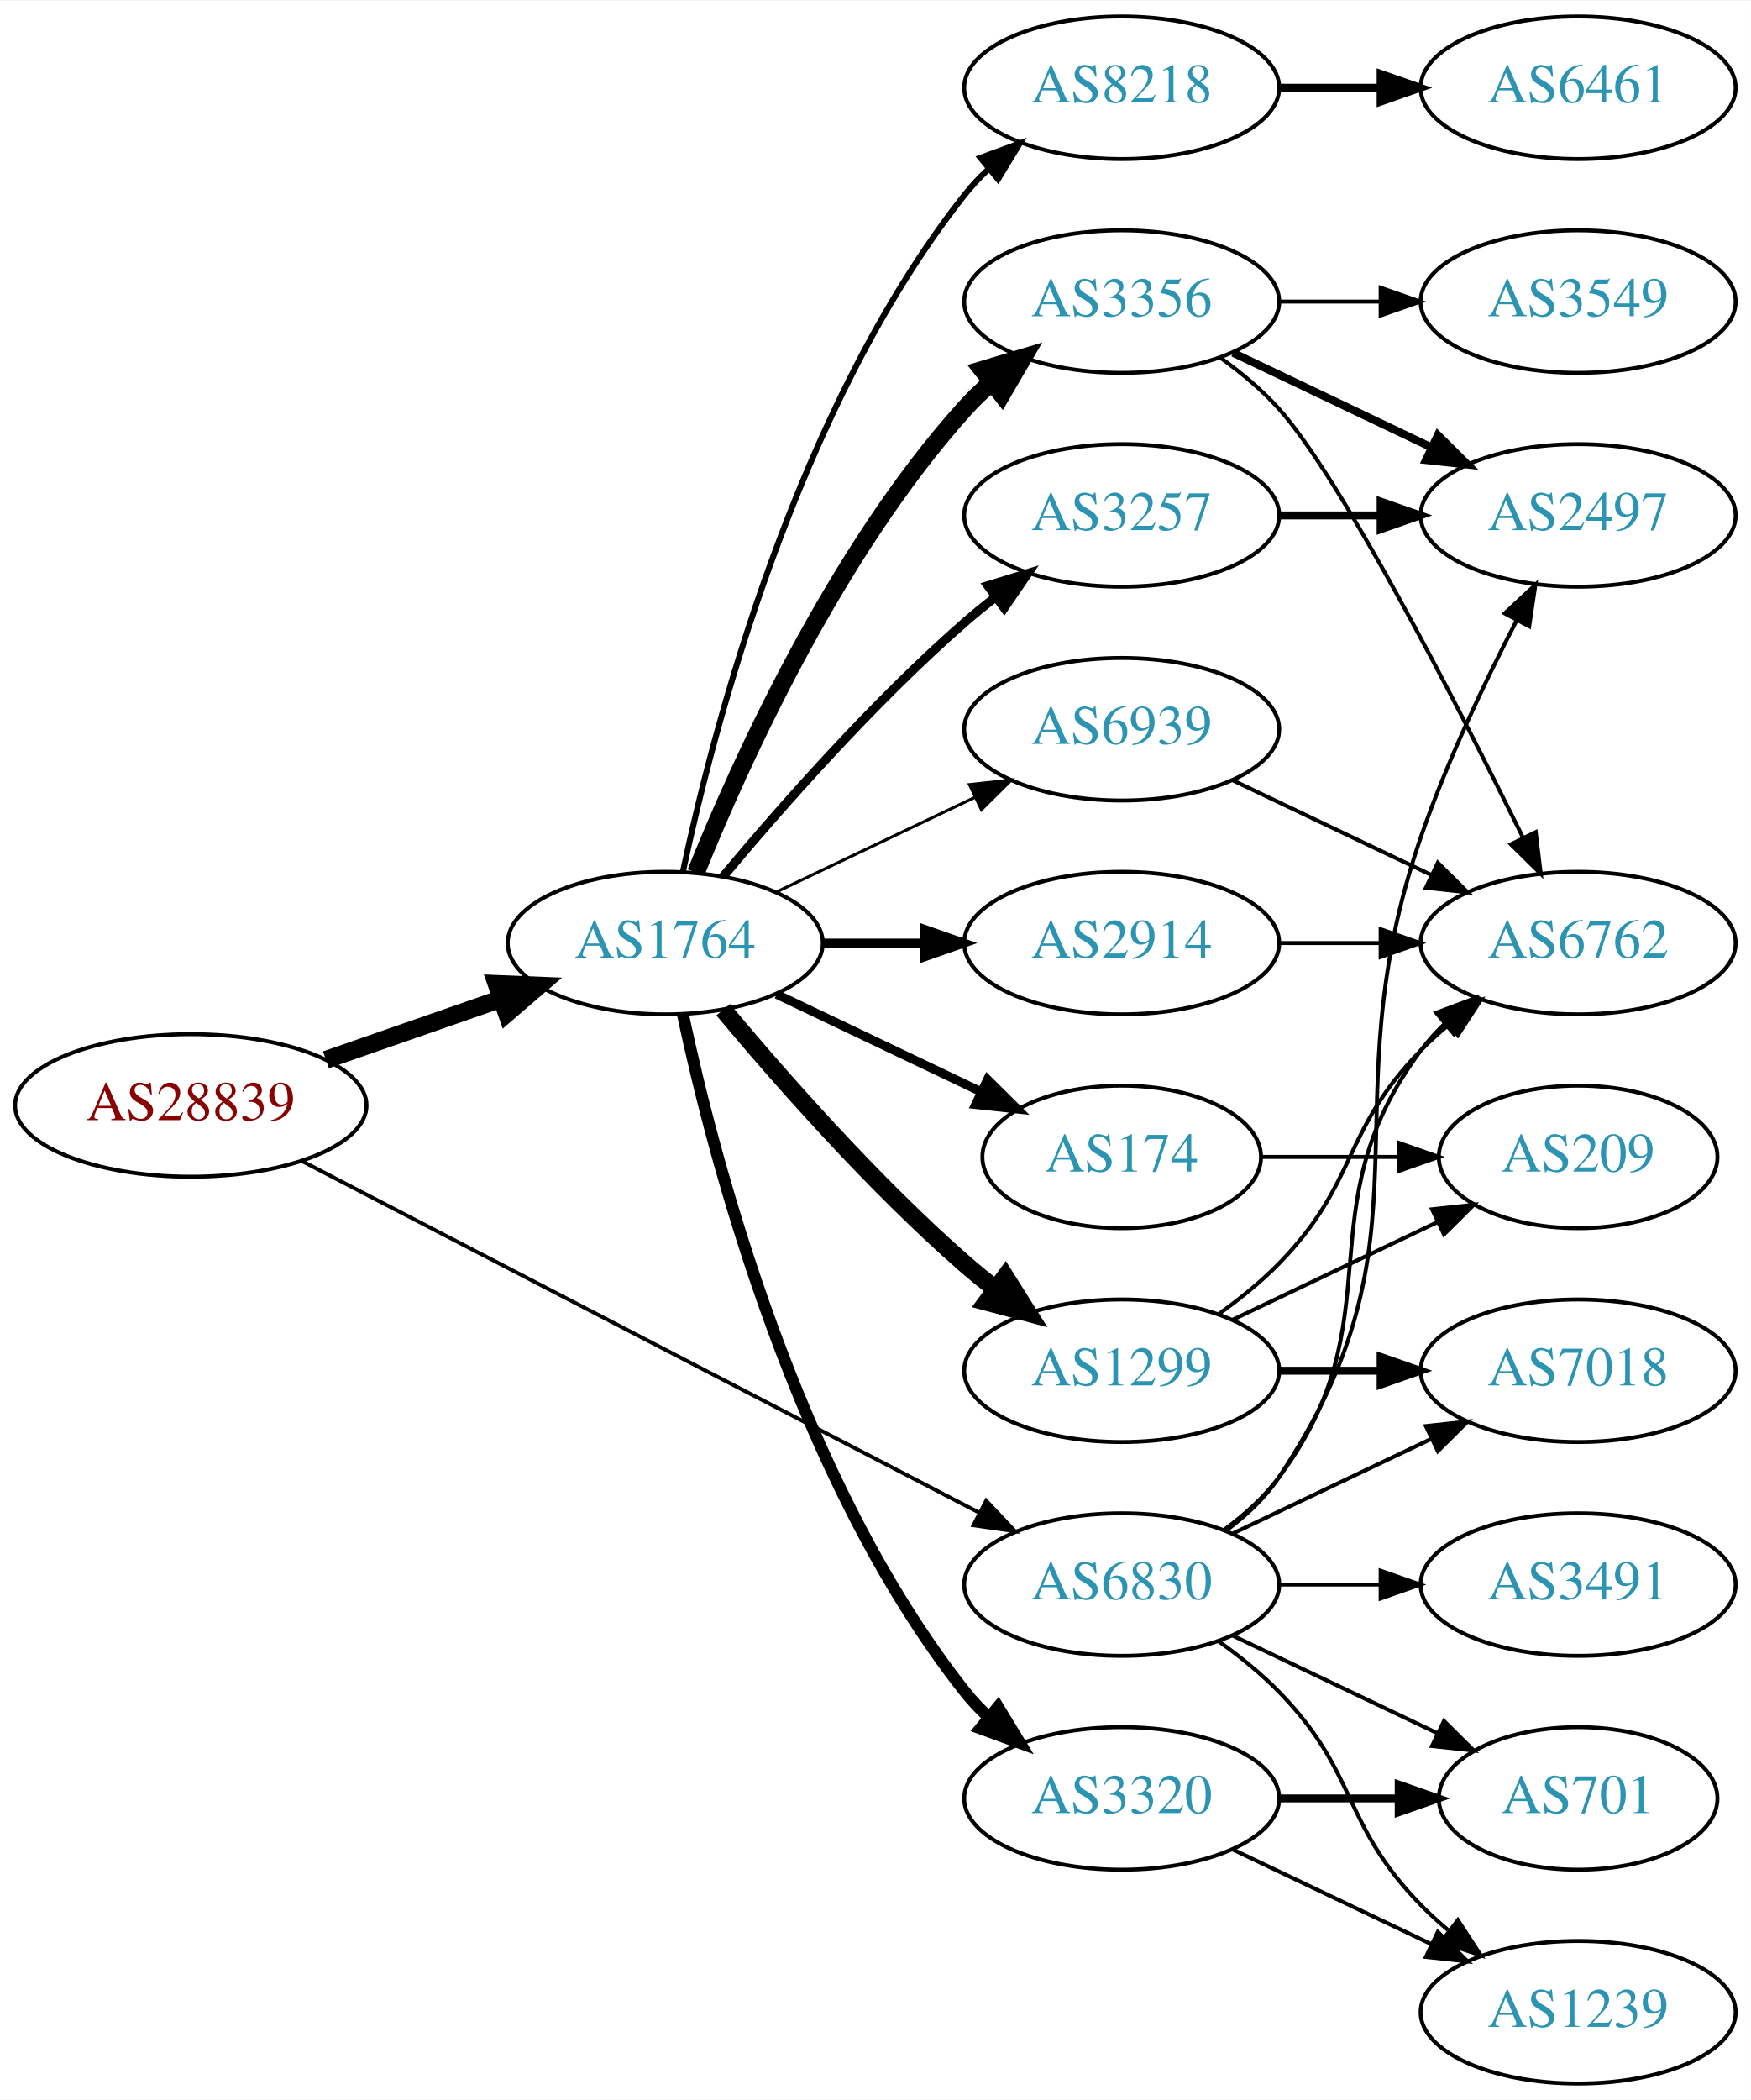
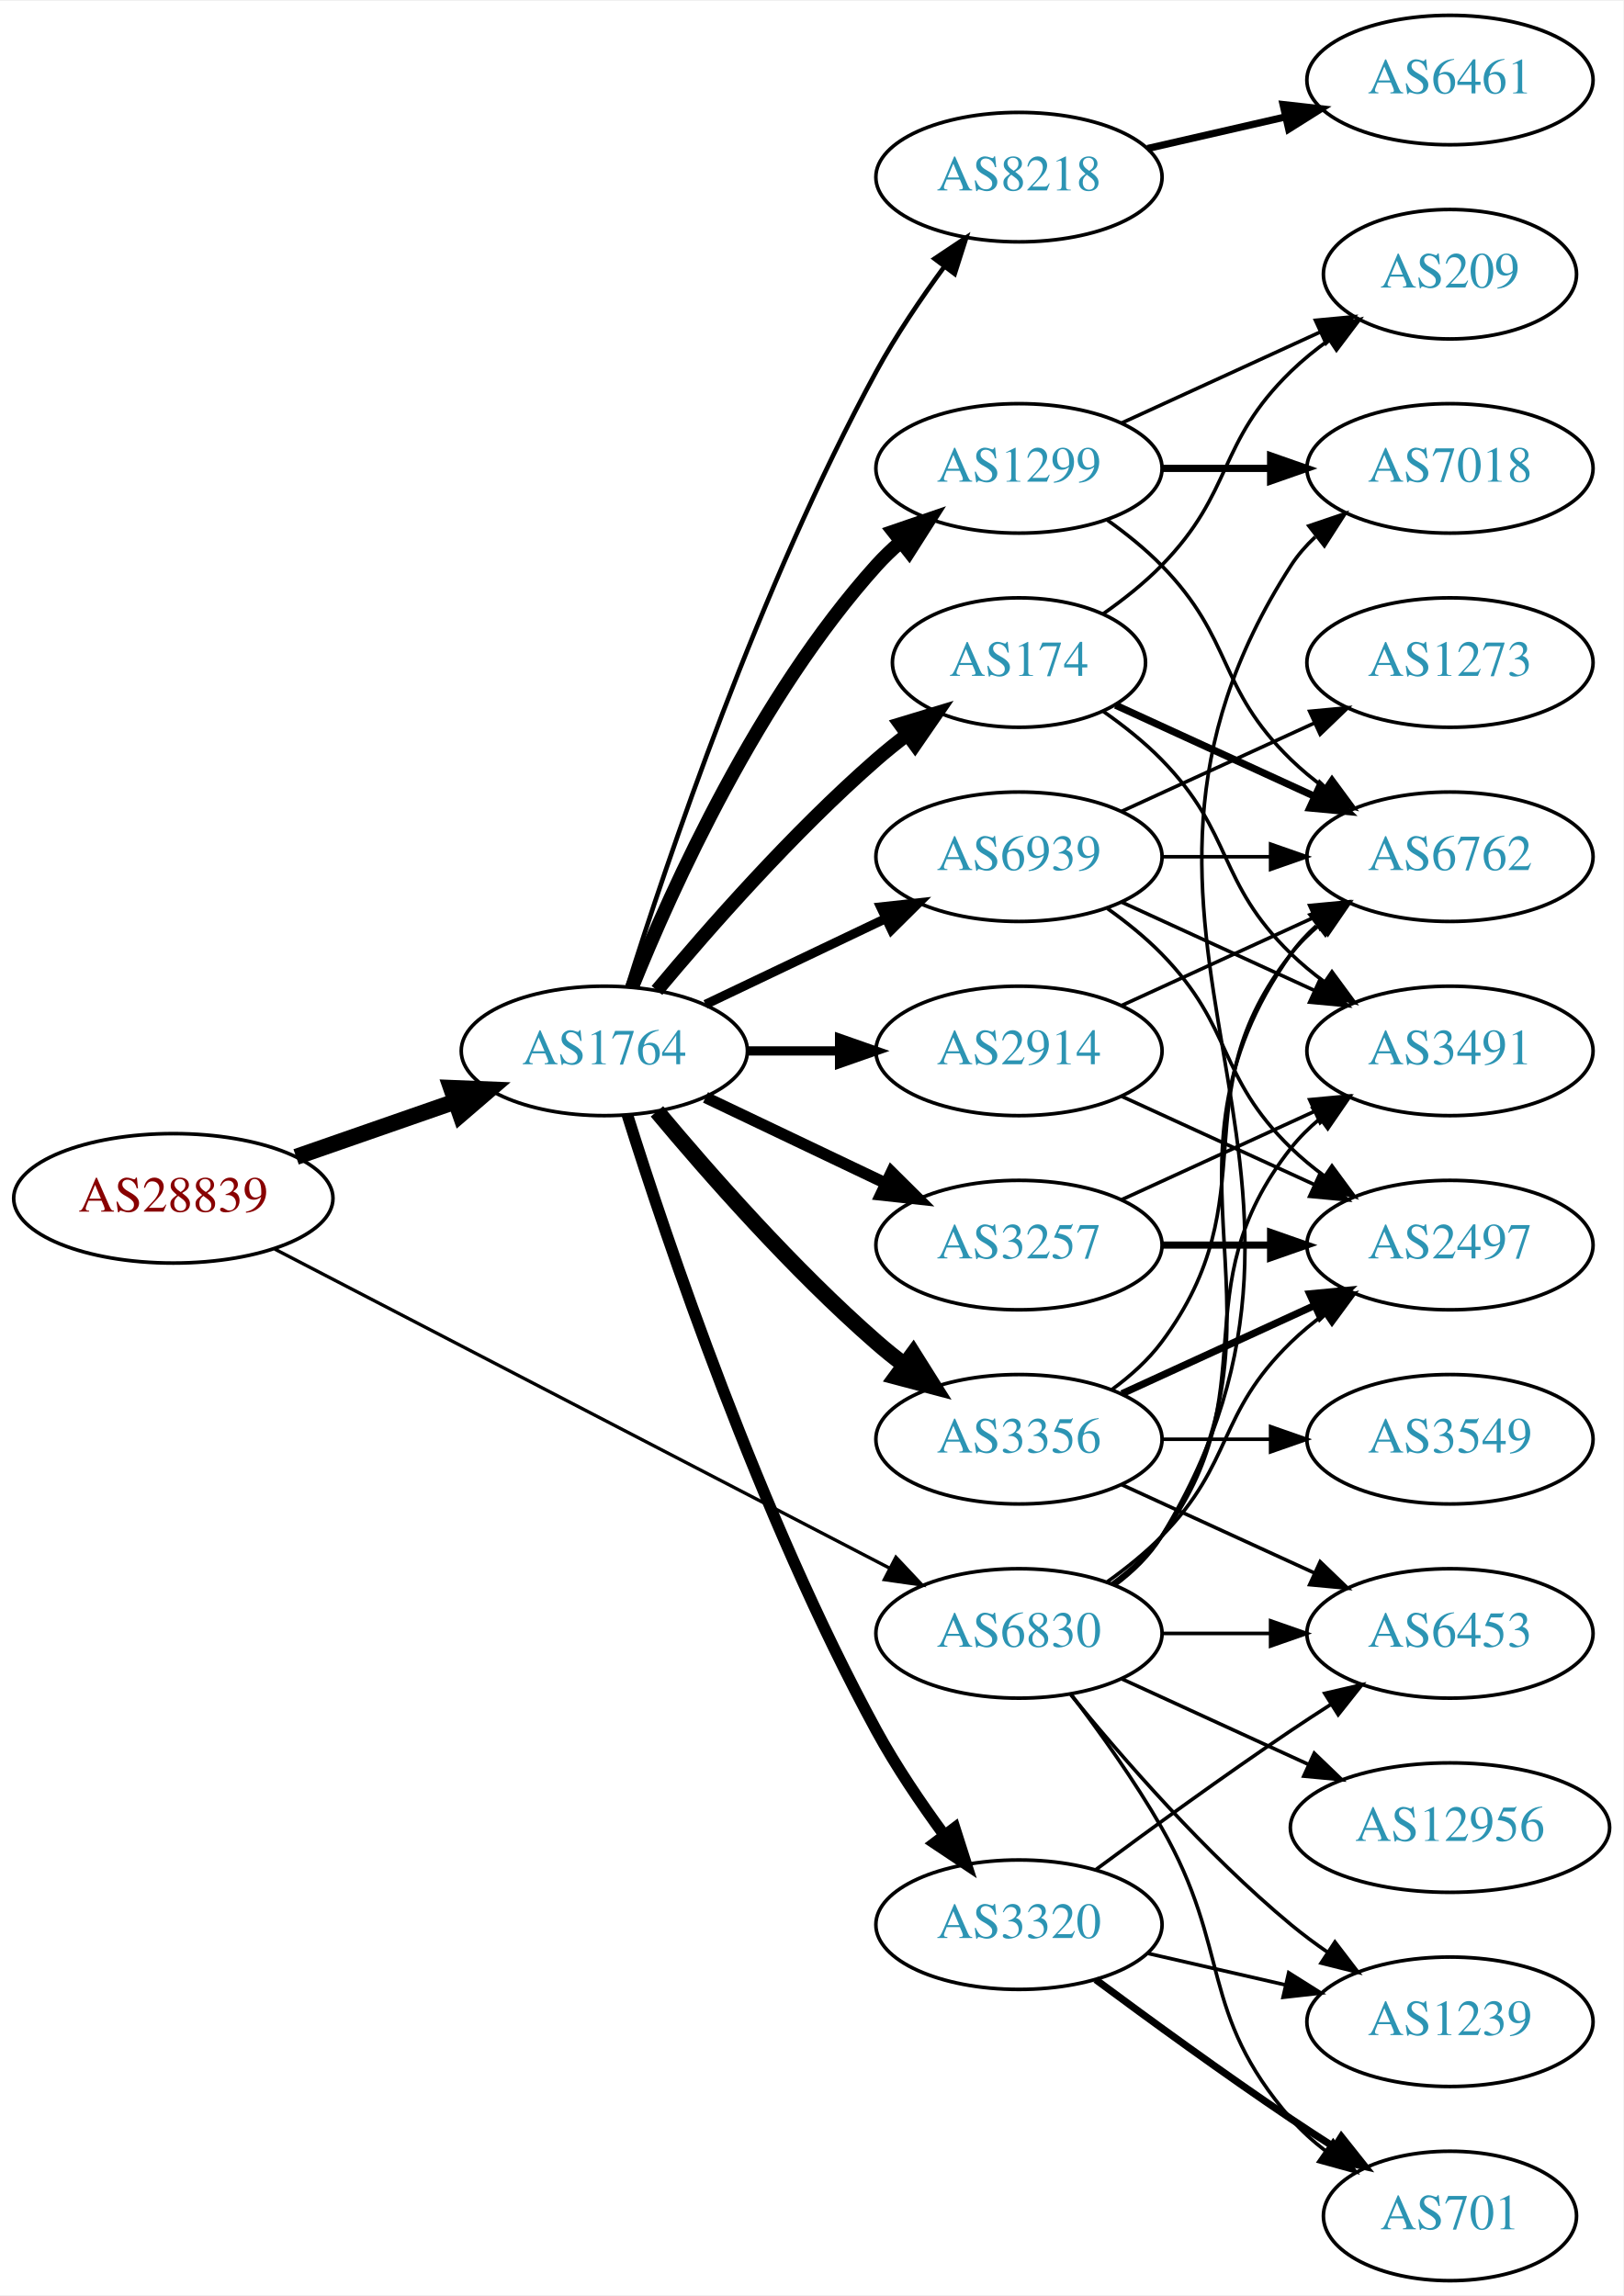
- <svg xmlns="http://www.w3.org/2000/svg" xmlns:xlink="http://www.w3.org/1999/xlink" width="442pt" height="530pt" viewBox="0.00 0.00 442.27 530.00">
-   <g id="graph0" class="graph" transform="scale(1 1) rotate(0) translate(4 526)">
-     <polygon fill="white" stroke="none" points="-4,4 -4,-526 438.271,-526 438.271,4 -4,4" />
+ <svg xmlns="http://www.w3.org/2000/svg" xmlns:xlink="http://www.w3.org/1999/xlink" width="451pt" height="638pt" viewBox="0.00 0.00 451.37 638.00">
+   <g id="graph0" class="graph" transform="scale(1 1) rotate(0) translate(4 634)">
+     <polygon fill="white" stroke="none" points="-4,4 -4,-634 447.37,-634 447.37,4 -4,4" />
    <g id="node1" class="node">
      <g id="a_node1">
        <a xlink:href="/asn/28839" xlink:title="AS28839 ~ ASN-UNOV [AT]">
-           <ellipse fill="#ffffff" stroke="black" cx="44.196" cy="-247" rx="44.393" ry="18" />
-           <text text-anchor="middle" x="44.196" y="-243.3" font-family="Times,serif" font-size="14.00" fill="#880000">AS28839</text>
+           <ellipse fill="#ffffff" stroke="black" cx="44.196" cy="-301" rx="44.393" ry="18" />
+           <text text-anchor="middle" x="44.196" y="-297.3" font-family="Times,serif" font-size="14.00" fill="#880000">AS28839</text>
        </a>
      </g>
    </g>
    <g id="node2" class="node">
      <g id="a_node2">
        <a xlink:href="/asn/1764" xlink:title="AS1764 ~ NEXTLAYER-AS [AT]">
-           <ellipse fill="#ffffff" stroke="black" cx="164.039" cy="-288" rx="39.794" ry="18" />
-           <text text-anchor="middle" x="164.039" y="-284.3" font-family="Times,serif" font-size="14.00" fill="#2c94b3">AS1764</text>
+           <ellipse fill="#ffffff" stroke="black" cx="164.039" cy="-342" rx="39.794" ry="18" />
+           <text text-anchor="middle" x="164.039" y="-338.3" font-family="Times,serif" font-size="14.00" fill="#2c94b3">AS1764</text>
        </a>
      </g>
    </g>
    <g id="edge1" class="edge">
-       <path fill="none" stroke="black" stroke-width="4.5" d="M78.335,-258.53C92.053,-263.302 108.092,-268.883 122.502,-273.896" />
-       <polygon fill="black" stroke="black" stroke-width="4.5" points="121.43,-277.692 132.168,-277.26 124.018,-270.255 121.43,-277.692" />
+       <path fill="none" stroke="black" stroke-width="4.5" d="M78.335,-312.53C92.053,-317.302 108.092,-322.883 122.502,-327.896" />
+       <polygon fill="black" stroke="black" stroke-width="4.5" points="121.43,-331.692 132.168,-331.26 124.018,-324.255 121.43,-331.692" />
    </g>
    <g id="node3" class="node">
      <g id="a_node3">
        <a xlink:href="/asn/6830" xlink:title="AS6830 ~ LGI-UPC [AT]">
-           <ellipse fill="#ffffff" stroke="black" cx="279.332" cy="-126" rx="39.794" ry="18" />
-           <text text-anchor="middle" x="279.332" y="-122.3" font-family="Times,serif" font-size="14.00" fill="#2c94b3">AS6830</text>
+           <ellipse fill="#ffffff" stroke="black" cx="279.332" cy="-180" rx="39.794" ry="18" />
+           <text text-anchor="middle" x="279.332" y="-176.3" font-family="Times,serif" font-size="14.00" fill="#2c94b3">AS6830</text>
        </a>
      </g>
    </g>
    <g id="edge2" class="edge">
-       <path fill="none" stroke="black" stroke-width="0.964" d="M72.396,-232.883C114.76,-210.895 196.483,-168.481 243.234,-144.216" />
-       <polygon fill="black" stroke="black" stroke-width="0.964" points="245.111,-147.185 252.375,-139.472 241.887,-140.972 245.111,-147.185" />
+       <path fill="none" stroke="black" stroke-width="0.923" d="M72.396,-286.883C114.76,-264.895 196.483,-222.481 243.234,-198.216" />
+       <polygon fill="black" stroke="black" stroke-width="0.923" points="245.111,-201.185 252.375,-193.472 241.887,-194.972 245.111,-201.185" />
    </g>
    <g id="node4" class="node">
      <g id="a_node4">
        <a xlink:href="/asn/3356" xlink:title="AS3356 ~ Level 3 Parent, LLC [US]">
-           <ellipse fill="#ffffff" stroke="black" cx="279.332" cy="-450" rx="39.794" ry="18" />
-           <text text-anchor="middle" x="279.332" y="-446.3" font-family="Times,serif" font-size="14.00" fill="#2c94b3">AS3356</text>
+           <ellipse fill="#ffffff" stroke="black" cx="279.332" cy="-234" rx="39.794" ry="18" />
+           <text text-anchor="middle" x="279.332" y="-230.3" font-family="Times,serif" font-size="14.00" fill="#2c94b3">AS3356</text>
        </a>
      </g>
    </g>
    <g id="edge3" class="edge">
-       <path fill="none" stroke="black" stroke-width="4.5" d="M171.786,-305.787C182.837,-333.243 206.891,-386.578 239.685,-423 241.688,-425.224 243.906,-427.363 246.239,-429.397" />
-       <polygon fill="black" stroke="black" stroke-width="4.5" points="244.166,-432.777 254.458,-435.873 249.04,-426.591 244.166,-432.777" />
+       <path fill="none" stroke="black" stroke-width="4.5" d="M178.669,-325.183C192.951,-308.071 216.498,-281.255 239.685,-261 242.151,-258.846 244.789,-256.706 247.487,-254.628" />
+       <polygon fill="black" stroke="black" stroke-width="4.5" points="249.919,-257.727 255.641,-248.63 245.252,-251.384 249.919,-257.727" />
    </g>
    <g id="node5" class="node">
      <g id="a_node5">
-         <a xlink:href="/asn/3320" xlink:title="AS3320 ~ DTAG [DE]">
-           <ellipse fill="#ffffff" stroke="black" cx="279.332" cy="-72" rx="39.794" ry="18" />
-           <text text-anchor="middle" x="279.332" y="-68.3" font-family="Times,serif" font-size="14.00" fill="#2c94b3">AS3320</text>
+         <a xlink:href="/asn/1299" xlink:title="AS1299 ~ Telia Carrier [EU]">
+           <ellipse fill="#ffffff" stroke="black" cx="279.332" cy="-504" rx="39.794" ry="18" />
+           <text text-anchor="middle" x="279.332" y="-500.3" font-family="Times,serif" font-size="14.00" fill="#2c94b3">AS1299</text>
        </a>
      </g>
    </g>
    <g id="edge4" class="edge">
-       <path fill="none" stroke="black" stroke-width="3" d="M168.529,-269.84C176.16,-233.97 197.152,-152.845 239.685,-99 241.493,-96.712 243.545,-94.538 245.74,-92.49" />
-       <polygon fill="black" stroke="black" stroke-width="3" points="248.094,-95.086 253.6,-86.034 243.651,-89.677 248.094,-95.086" />
+       <path fill="none" stroke="black" stroke-width="3.857" d="M171.786,-359.787C182.837,-387.243 206.891,-440.578 239.685,-477 241.688,-479.224 243.906,-481.363 246.239,-483.397" />
+       <polygon fill="black" stroke="black" stroke-width="3.857" points="244.437,-486.433 254.458,-489.873 248.769,-480.935 244.437,-486.433" />
    </g>
    <g id="node6" class="node">
      <g id="a_node6">
        <a xlink:href="/asn/3257" xlink:title="AS3257 ~ GTT [DE]">
-           <ellipse fill="#ffffff" stroke="black" cx="279.332" cy="-396" rx="39.794" ry="18" />
-           <text text-anchor="middle" x="279.332" y="-392.3" font-family="Times,serif" font-size="14.00" fill="#2c94b3">AS3257</text>
+           <ellipse fill="#ffffff" stroke="black" cx="279.332" cy="-288" rx="39.794" ry="18" />
+           <text text-anchor="middle" x="279.332" y="-284.3" font-family="Times,serif" font-size="14.00" fill="#2c94b3">AS3257</text>
        </a>
      </g>
    </g>
    <g id="edge5" class="edge">
-       <path fill="none" stroke="black" stroke-width="2.25" d="M178.669,-304.817C192.951,-321.929 216.498,-348.745 239.685,-369 242.151,-371.154 244.789,-373.294 247.487,-375.372" />
-       <polygon fill="black" stroke="black" stroke-width="2.25" points="245.512,-378.264 255.641,-381.37 249.66,-372.625 245.512,-378.264" />
+       <path fill="none" stroke="black" stroke-width="3.214" d="M192.175,-329.066C207.169,-321.919 225.99,-312.948 242.213,-305.215" />
+       <polygon fill="black" stroke="black" stroke-width="3.214" points="243.895,-308.291 251.417,-300.829 240.884,-301.972 243.895,-308.291" />
    </g>
    <g id="node7" class="node">
      <g id="a_node7">
-         <a xlink:href="/asn/174" xlink:title="AS174 ~ Cogent Communications [US]">
-           <ellipse fill="#ffffff" stroke="black" cx="279.332" cy="-234" rx="35.194" ry="18" />
-           <text text-anchor="middle" x="279.332" y="-230.3" font-family="Times,serif" font-size="14.00" fill="#2c94b3">AS174</text>
+         <a xlink:href="/asn/8218" xlink:title="AS8218 ~ legacy Neotelecoms [FR]">
+           <ellipse fill="#ffffff" stroke="black" cx="279.332" cy="-585" rx="39.794" ry="18" />
+           <text text-anchor="middle" x="279.332" y="-581.3" font-family="Times,serif" font-size="14.00" fill="#2c94b3">AS8218</text>
        </a>
      </g>
    </g>
    <g id="edge6" class="edge">
-       <path fill="none" stroke="black" stroke-width="2.25" d="M192.175,-275.066C207.607,-267.71 227.092,-258.423 243.628,-250.541" />
-       <polygon fill="black" stroke="black" stroke-width="2.25" points="245.448,-253.551 252.969,-246.089 242.436,-247.232 245.448,-253.551" />
+       <path fill="none" stroke="black" stroke-width="1.286" d="M170.46,-359.841C181.231,-394.146 207.122,-471.203 239.685,-531 245.117,-540.974 252.091,-551.269 258.617,-560.16" />
+       <polygon fill="black" stroke="black" stroke-width="1.286" points="255.858,-562.316 264.67,-568.198 261.45,-558.105 255.858,-562.316" />
    </g>
    <g id="node8" class="node">
      <g id="a_node8">
-         <a xlink:href="/asn/2914" xlink:title="AS2914 ~ NTT America, Inc. [US]">
-           <ellipse fill="#ffffff" stroke="black" cx="279.332" cy="-288" rx="39.794" ry="18" />
-           <text text-anchor="middle" x="279.332" y="-284.3" font-family="Times,serif" font-size="14.00" fill="#2c94b3">AS2914</text>
+         <a xlink:href="/asn/174" xlink:title="AS174 ~ Cogent Communications [US]">
+           <ellipse fill="#ffffff" stroke="black" cx="279.332" cy="-450" rx="35.194" ry="18" />
+           <text text-anchor="middle" x="279.332" y="-446.3" font-family="Times,serif" font-size="14.00" fill="#2c94b3">AS174</text>
        </a>
      </g>
    </g>
    <g id="edge7" class="edge">
-       <path fill="none" stroke="black" stroke-width="2.25" d="M203.711,-288C211.914,-288 220.678,-288 229.21,-288" />
-       <polygon fill="black" stroke="black" stroke-width="2.25" points="229.449,-291.5 239.449,-288 229.449,-284.5 229.449,-291.5" />
+       <path fill="none" stroke="black" stroke-width="3.857" d="M178.669,-358.817C192.951,-375.929 216.498,-402.745 239.685,-423 242.355,-425.332 245.228,-427.648 248.158,-429.886" />
+       <polygon fill="black" stroke="black" stroke-width="3.857" points="246.309,-432.87 256.449,-435.939 250.436,-427.216 246.309,-432.87" />
    </g>
    <g id="node9" class="node">
      <g id="a_node9">
-         <a xlink:href="/asn/8218" xlink:title="AS8218 ~ legacy Neotelecoms [FR]">
-           <ellipse fill="#ffffff" stroke="black" cx="279.332" cy="-504" rx="39.794" ry="18" />
-           <text text-anchor="middle" x="279.332" y="-500.3" font-family="Times,serif" font-size="14.00" fill="#2c94b3">AS8218</text>
+         <a xlink:href="/asn/3320" xlink:title="AS3320 ~ DTAG [DE]">
+           <ellipse fill="#ffffff" stroke="black" cx="279.332" cy="-99" rx="39.794" ry="18" />
+           <text text-anchor="middle" x="279.332" y="-95.3" font-family="Times,serif" font-size="14.00" fill="#2c94b3">AS3320</text>
        </a>
      </g>
    </g>
    <g id="edge8" class="edge">
-       <path fill="none" stroke="black" stroke-width="1.5" d="M168.529,-306.16C176.16,-342.03 197.152,-423.155 239.685,-477 241.493,-479.288 243.545,-481.462 245.74,-483.51" />
-       <polygon fill="black" stroke="black" stroke-width="1.5" points="243.651,-486.323 253.6,-489.966 248.094,-480.914 243.651,-486.323" />
+       <path fill="none" stroke="black" stroke-width="3.214" d="M170.46,-324.159C181.231,-289.854 207.122,-212.797 239.685,-153 245.117,-143.026 252.091,-132.731 258.617,-123.84" />
+       <polygon fill="black" stroke="black" stroke-width="3.214" points="261.45,-125.895 264.67,-115.802 255.858,-121.684 261.45,-125.895" />
    </g>
    <g id="node10" class="node">
      <g id="a_node10">
-         <a xlink:href="/asn/1299" xlink:title="AS1299 ~ Telia Carrier [EU]">
-           <ellipse fill="#ffffff" stroke="black" cx="279.332" cy="-180" rx="39.794" ry="18" />
-           <text text-anchor="middle" x="279.332" y="-176.3" font-family="Times,serif" font-size="14.00" fill="#2c94b3">AS1299</text>
+         <a xlink:href="/asn/2914" xlink:title="AS2914 ~ NTT America, Inc. [US]">
+           <ellipse fill="#ffffff" stroke="black" cx="279.332" cy="-342" rx="39.794" ry="18" />
+           <text text-anchor="middle" x="279.332" y="-338.3" font-family="Times,serif" font-size="14.00" fill="#2c94b3">AS2914</text>
        </a>
      </g>
    </g>
    <g id="edge9" class="edge">
-       <path fill="none" stroke="black" stroke-width="4.5" d="M178.669,-271.183C192.951,-254.071 216.498,-227.255 239.685,-207 242.151,-204.846 244.789,-202.706 247.487,-200.628" />
-       <polygon fill="black" stroke="black" stroke-width="4.5" points="249.919,-203.727 255.641,-194.63 245.252,-197.384 249.919,-203.727" />
+       <path fill="none" stroke="black" stroke-width="2.571" d="M203.711,-342C211.914,-342 220.678,-342 229.21,-342" />
+       <polygon fill="black" stroke="black" stroke-width="2.571" points="229.449,-345.5 239.449,-342 229.449,-338.5 229.449,-345.5" />
    </g>
    <g id="node11" class="node">
      <g id="a_node11">
        <a xlink:href="/asn/6939" xlink:title="AS6939 ~ Hurricane Electric LLC [US]">
-           <ellipse fill="#ffffff" stroke="black" cx="279.332" cy="-342" rx="39.794" ry="18" />
-           <text text-anchor="middle" x="279.332" y="-338.3" font-family="Times,serif" font-size="14.00" fill="#2c94b3">AS6939</text>
+           <ellipse fill="#ffffff" stroke="black" cx="279.332" cy="-396" rx="39.794" ry="18" />
+           <text text-anchor="middle" x="279.332" y="-392.3" font-family="Times,serif" font-size="14.00" fill="#2c94b3">AS6939</text>
        </a>
      </g>
    </g>
    <g id="edge10" class="edge">
-       <path fill="none" stroke="black" stroke-width="0.75" d="M192.175,-300.934C207.169,-308.081 225.99,-317.052 242.213,-324.785" />
-       <polygon fill="black" stroke="black" stroke-width="0.75" points="240.884,-328.028 251.417,-329.171 243.895,-321.709 240.884,-328.028" />
-     </g>
-     <g id="node12" class="node">
-       <g id="a_node12">
-         <a xlink:href="/asn/1239" xlink:title="AS1239 ~ Sprint [US]">
-           <ellipse fill="#ffffff" stroke="black" cx="394.625" cy="-18" rx="39.794" ry="18" />
-           <text text-anchor="middle" x="394.625" y="-14.3" font-family="Times,serif" font-size="14.00" fill="#2c94b3">AS1239</text>
-         </a>
-       </g>
-     </g>
-     <g id="edge26" class="edge">
-       <path fill="none" stroke="black" d="M303.926,-111.611C309.182,-107.852 314.513,-103.563 318.978,-99 339.151,-78.383 334.806,-65.617 354.978,-45 357.071,-42.861 359.354,-40.782 361.731,-38.79" />
-       <polygon fill="black" stroke="black" points="364.249,-41.268 370.031,-32.389 359.974,-35.725 364.249,-41.268" />
+       <path fill="none" stroke="black" stroke-width="2.571" d="M192.175,-354.934C207.169,-362.081 225.99,-371.052 242.213,-378.785" />
+       <polygon fill="black" stroke="black" stroke-width="2.571" points="240.884,-382.028 251.417,-383.171 243.895,-375.709 240.884,-382.028" />
    </g>
    <g id="node13" class="node">
      <g id="a_node13">
-         <a xlink:href="/asn/701" xlink:title="AS701 ~ UUNET [US]">
-           <ellipse fill="#ffffff" stroke="black" cx="394.625" cy="-72" rx="35.194" ry="18" />
-           <text text-anchor="middle" x="394.625" y="-68.3" font-family="Times,serif" font-size="14.00" fill="#2c94b3">AS701</text>
-         </a>
-       </g>
-     </g>
-     <g id="edge27" class="edge">
-       <path fill="none" stroke="black" d="M307.468,-113.066C322.9,-105.71 342.385,-96.423 358.92,-88.541" />
-       <polygon fill="black" stroke="black" points="360.741,-91.551 368.262,-84.089 357.729,-85.232 360.741,-91.551" />
+         <a xlink:href="/asn/6762" xlink:title="AS6762 ~ TELECOM ITALIA SPARKLE S.p.A. [IT]">
+           <ellipse fill="#ffffff" stroke="black" cx="399.174" cy="-396" rx="39.794" ry="18" />
+           <text text-anchor="middle" x="399.174" y="-392.3" font-family="Times,serif" font-size="14.00" fill="#2c94b3">AS6762</text>
+         </a>
+       </g>
+     </g>
+     <g id="edge34" class="edge">
+       <path fill="none" stroke="black" d="M305.651,-193.607C310.707,-197.351 315.518,-201.831 318.978,-207 360.003,-268.294 312.399,-308.775 354.978,-369 356.969,-371.816 359.356,-374.401 361.972,-376.76" />
+       <polygon fill="black" stroke="black" points="360.271,-379.865 370.34,-383.162 364.525,-374.306 360.271,-379.865" />
    </g>
    <g id="node14" class="node">
      <g id="a_node14">
        <a xlink:href="/asn/2497" xlink:title="AS2497 ~ Internet Initiative Japan Inc. [JP]">
-           <ellipse fill="#ffffff" stroke="black" cx="394.625" cy="-396" rx="39.794" ry="18" />
-           <text text-anchor="middle" x="394.625" y="-392.3" font-family="Times,serif" font-size="14.00" fill="#2c94b3">AS2497</text>
-         </a>
-       </g>
-     </g>
-     <g id="edge24" class="edge">
-       <path fill="none" stroke="black" d="M305.651,-139.607C310.707,-143.351 315.518,-147.831 318.978,-153 360.003,-214.294 330.944,-245.269 354.978,-315 361.453,-333.786 371.068,-353.957 379.087,-369.471" />
-       <polygon fill="black" stroke="black" points="376.073,-371.259 383.832,-378.474 382.266,-367.996 376.073,-371.259" />
+           <ellipse fill="#ffffff" stroke="black" cx="399.174" cy="-288" rx="39.794" ry="18" />
+           <text text-anchor="middle" x="399.174" y="-284.3" font-family="Times,serif" font-size="14.00" fill="#2c94b3">AS2497</text>
+         </a>
+       </g>
+     </g>
+     <g id="edge33" class="edge">
+       <path fill="none" stroke="black" d="M303.926,-194.389C309.182,-198.148 314.513,-202.437 318.978,-207 339.151,-227.617 334.285,-240.906 354.978,-261 357.823,-263.763 360.997,-266.386 364.297,-268.834" />
+       <polygon fill="black" stroke="black" points="362.414,-271.786 372.645,-274.538 366.363,-266.006 362.414,-271.786" />
+     </g>
+     <g id="node15" class="node">
+       <g id="a_node15">
+         <a xlink:href="/asn/6453" xlink:title="AS6453 ~ TATA COMMUNICATIONS (AMERICA) INC [US]">
+           <ellipse fill="#ffffff" stroke="black" cx="399.174" cy="-180" rx="39.794" ry="18" />
+           <text text-anchor="middle" x="399.174" y="-176.3" font-family="Times,serif" font-size="14.00" fill="#2c94b3">AS6453</text>
+         </a>
+       </g>
+     </g>
+     <g id="edge31" class="edge">
+       <path fill="none" stroke="black" d="M319.244,-180C328.798,-180 339.147,-180 349.11,-180" />
+       <polygon fill="black" stroke="black" points="349.302,-183.5 359.302,-180 349.302,-176.5 349.302,-183.5" />
+     </g>
+     <g id="node17" class="node">
+       <g id="a_node17">
+         <a xlink:href="/asn/7018" xlink:title="AS7018 ~ AT&amp;T Services, Inc. [US]">
+           <ellipse fill="#ffffff" stroke="black" cx="399.174" cy="-504" rx="39.794" ry="18" />
+           <text text-anchor="middle" x="399.174" y="-500.3" font-family="Times,serif" font-size="14.00" fill="#2c94b3">AS7018</text>
+         </a>
+       </g>
+     </g>
+     <g id="edge30" class="edge">
+       <path fill="none" stroke="black" d="M305.985,-193.393C311.024,-197.148 315.744,-201.686 318.978,-207 381.922,-310.412 289.409,-375.232 354.978,-477 356.846,-479.899 359.148,-482.542 361.707,-484.939" />
+       <polygon fill="black" stroke="black" points="359.948,-488.006 369.983,-491.403 364.256,-482.489 359.948,-488.006" />
+     </g>
+     <g id="node19" class="node">
+       <g id="a_node19">
+         <a xlink:href="/asn/3491" xlink:title="AS3491 ~ PCCW Global, Inc. [US]">
+           <ellipse fill="#ffffff" stroke="black" cx="399.174" cy="-342" rx="39.794" ry="18" />
+           <text text-anchor="middle" x="399.174" y="-338.3" font-family="Times,serif" font-size="14.00" fill="#2c94b3">AS3491</text>
+         </a>
+       </g>
+     </g>
+     <g id="edge32" class="edge">
+       <path fill="none" stroke="black" d="M305.262,-193.882C310.338,-197.611 315.256,-202.016 318.978,-207 349.249,-247.542 323.679,-275.246 354.978,-315 357.303,-317.953 360.047,-320.67 363.006,-323.147" />
+       <polygon fill="black" stroke="black" points="361.065,-326.064 371.203,-329.145 365.199,-320.415 361.065,-326.064" />
+     </g>
+     <g id="node20" class="node">
+       <g id="a_node20">
+         <a xlink:href="/asn/701" xlink:title="AS701 ~ UUNET [US]">
+           <ellipse fill="#ffffff" stroke="black" cx="399.174" cy="-18" rx="35.194" ry="18" />
+           <text text-anchor="middle" x="399.174" y="-14.3" font-family="Times,serif" font-size="14.00" fill="#2c94b3">AS701</text>
+         </a>
+       </g>
+     </g>
+     <g id="edge29" class="edge">
+       <path fill="none" stroke="black" d="M293.793,-163.087C301.686,-152.73 311.535,-139.008 318.978,-126 338.543,-91.806 329.144,-74.742 354.978,-45 357.784,-41.77 361.071,-38.797 364.559,-36.098" />
+       <polygon fill="black" stroke="black" points="366.693,-38.878 372.925,-30.31 362.71,-33.121 366.693,-38.878" />
+     </g>
+     <g id="node21" class="node">
+       <g id="a_node21">
+         <a xlink:href="/asn/1239" xlink:title="AS1239 ~ Sprint [US]">
+           <ellipse fill="#ffffff" stroke="black" cx="399.174" cy="-72" rx="39.794" ry="18" />
+           <text text-anchor="middle" x="399.174" y="-68.3" font-family="Times,serif" font-size="14.00" fill="#2c94b3">AS1239</text>
+         </a>
+       </g>
+     </g>
+     <g id="edge36" class="edge">
+       <path fill="none" stroke="black" d="M293.751,-162.935C307.865,-145.625 331.28,-118.655 354.978,-99 358.194,-96.332 361.695,-93.73 365.265,-91.259" />
+       <polygon fill="black" stroke="black" points="367.189,-94.183 373.622,-85.764 363.343,-88.334 367.189,-94.183" />
+     </g>
+     <g id="node22" class="node">
+       <g id="a_node22">
+         <a xlink:href="/asn/12956" xlink:title="AS12956 ~ TELXIUS [ES]">
+           <ellipse fill="#ffffff" stroke="black" cx="399.174" cy="-126" rx="44.393" ry="18" />
+           <text text-anchor="middle" x="399.174" y="-122.3" font-family="Times,serif" font-size="14.00" fill="#2c94b3">AS12956</text>
+         </a>
+       </g>
+     </g>
+     <g id="edge35" class="edge">
+       <path fill="none" stroke="black" d="M307.96,-167.339C323.458,-160.238 343.025,-151.272 359.971,-143.506" />
+       <polygon fill="black" stroke="black" points="361.441,-146.683 369.074,-139.335 358.525,-140.319 361.441,-146.683" />
+     </g>
+     <g id="node12" class="node">
+       <g id="a_node12">
+         <a xlink:href="/asn/3549" xlink:title="AS3549 ~ Level 3 Parent, LLC [US]">
+           <ellipse fill="#ffffff" stroke="black" cx="399.174" cy="-234" rx="39.794" ry="18" />
+           <text text-anchor="middle" x="399.174" y="-230.3" font-family="Times,serif" font-size="14.00" fill="#2c94b3">AS3549</text>
+         </a>
+       </g>
+     </g>
+     <g id="edge11" class="edge">
+       <path fill="none" stroke="black" d="M319.244,-234C328.798,-234 339.147,-234 349.11,-234" />
+       <polygon fill="black" stroke="black" points="349.302,-237.5 359.302,-234 349.302,-230.5 349.302,-237.5" />
+     </g>
+     <g id="edge12" class="edge">
+       <path fill="none" stroke="black" d="M305.262,-247.882C310.338,-251.611 315.256,-256.016 318.978,-261 349.249,-301.542 323.679,-329.246 354.978,-369 357.303,-371.953 360.047,-374.67 363.006,-377.147" />
+       <polygon fill="black" stroke="black" points="361.065,-380.064 371.203,-383.145 365.199,-374.415 361.065,-380.064" />
+     </g>
+     <g id="edge13" class="edge">
+       <path fill="none" stroke="black" stroke-width="2" d="M307.96,-246.661C323.917,-253.973 344.188,-263.261 361.471,-271.181" />
+       <polygon fill="black" stroke="black" stroke-width="2" points="360.169,-274.435 370.718,-275.419 363.085,-268.071 360.169,-274.435" />
+     </g>
+     <g id="edge14" class="edge">
+       <path fill="none" stroke="black" d="M307.96,-221.339C323.917,-214.027 344.188,-204.739 361.471,-196.819" />
+       <polygon fill="black" stroke="black" points="363.085,-199.929 370.718,-192.581 360.169,-193.565 363.085,-199.929" />
+     </g>
+     <g id="edge17" class="edge">
+       <path fill="none" stroke="black" d="M303.926,-489.611C309.182,-485.852 314.513,-481.563 318.978,-477 339.151,-456.383 334.285,-443.094 354.978,-423 357.823,-420.237 360.997,-417.614 364.297,-415.166" />
+       <polygon fill="black" stroke="black" points="366.363,-417.994 372.645,-409.462 362.414,-412.214 366.363,-417.994" />
+     </g>
+     <g id="edge16" class="edge">
+       <path fill="none" stroke="black" stroke-width="2" d="M319.244,-504C328.798,-504 339.147,-504 349.11,-504" />
+       <polygon fill="black" stroke="black" stroke-width="2" points="349.302,-507.5 359.302,-504 349.302,-500.5 349.302,-507.5" />
+     </g>
+     <g id="node18" class="node">
+       <g id="a_node18">
+         <a xlink:href="/asn/209" xlink:title="AS209 ~ CenturyLink Communications, LLC [US]">
+           <ellipse fill="#ffffff" stroke="black" cx="399.174" cy="-558" rx="35.194" ry="18" />
+           <text text-anchor="middle" x="399.174" y="-554.3" font-family="Times,serif" font-size="14.00" fill="#2c94b3">AS209</text>
+         </a>
+       </g>
+     </g>
+     <g id="edge18" class="edge">
+       <path fill="none" stroke="black" d="M307.96,-516.661C324.377,-524.183 345.358,-533.798 362.955,-541.861" />
+       <polygon fill="black" stroke="black" points="361.783,-545.174 372.332,-546.158 364.7,-538.811 361.783,-545.174" />
+     </g>
+     <g id="edge26" class="edge">
+       <path fill="none" stroke="black" stroke-width="2" d="M319.244,-288C328.798,-288 339.147,-288 349.11,-288" />
+       <polygon fill="black" stroke="black" stroke-width="2" points="349.302,-291.5 359.302,-288 349.302,-284.5 349.302,-291.5" />
+     </g>
+     <g id="edge25" class="edge">
+       <path fill="none" stroke="black" d="M307.96,-300.661C323.917,-307.973 344.188,-317.261 361.471,-325.181" />
+       <polygon fill="black" stroke="black" points="360.169,-328.435 370.718,-329.419 363.085,-322.071 360.169,-328.435" />
    </g>
    <g id="node16" class="node">
      <g id="a_node16">
-         <a xlink:href="/asn/6762" xlink:title="AS6762 ~ TELECOM ITALIA SPARKLE S.p.A. [IT]">
-           <ellipse fill="#ffffff" stroke="black" cx="394.625" cy="-288" rx="39.794" ry="18" />
-           <text text-anchor="middle" x="394.625" y="-284.3" font-family="Times,serif" font-size="14.00" fill="#2c94b3">AS6762</text>
-         </a>
-       </g>
+         <a xlink:href="/asn/6461" xlink:title="AS6461 ~ Zayo Bandwidth [US]">
+           <ellipse fill="#ffffff" stroke="black" cx="399.174" cy="-612" rx="39.794" ry="18" />
+           <text text-anchor="middle" x="399.174" y="-608.3" font-family="Times,serif" font-size="14.00" fill="#2c94b3">AS6461</text>
+         </a>
+       </g>
+     </g>
+     <g id="edge15" class="edge">
+       <path fill="none" stroke="black" stroke-width="2" d="M315.051,-592.955C327.051,-595.704 340.672,-598.825 353.364,-601.733" />
+       <polygon fill="black" stroke="black" stroke-width="2" points="352.767,-605.187 363.296,-604.009 354.33,-598.364 352.767,-605.187" />
+     </g>
+     <g id="edge20" class="edge">
+       <path fill="none" stroke="black" stroke-width="2" d="M306.193,-438.149C322.313,-430.762 343.316,-421.138 361.181,-412.952" />
+       <polygon fill="black" stroke="black" stroke-width="2" points="363.099,-415.923 370.732,-408.575 360.183,-409.559 363.099,-415.923" />
+     </g>
+     <g id="edge21" class="edge">
+       <path fill="none" stroke="black" d="M302.714,-463.532C308.356,-467.49 314.17,-472.086 318.978,-477 339.151,-497.617 334.285,-510.906 354.978,-531 358.206,-534.134 361.857,-537.089 365.635,-539.812" />
+       <polygon fill="black" stroke="black" points="363.732,-542.75 373.995,-545.383 367.614,-536.925 363.732,-542.75" />
+     </g>
+     <g id="edge19" class="edge">
+       <path fill="none" stroke="black" d="M302.714,-436.468C308.356,-432.51 314.17,-427.914 318.978,-423 339.151,-402.383 334.285,-389.094 354.978,-369 357.823,-366.237 360.997,-363.614 364.297,-361.166" />
+       <polygon fill="black" stroke="black" points="366.363,-363.994 372.645,-355.462 362.414,-358.214 366.363,-363.994" />
+     </g>
+     <g id="edge24" class="edge">
+       <path fill="none" stroke="black" d="M300.662,-114.277C315.524,-125.304 336.269,-140.407 354.978,-153 358.527,-155.389 362.277,-157.839 366.026,-160.242" />
+       <polygon fill="black" stroke="black" points="364.352,-163.325 374.674,-165.712 368.094,-157.409 364.352,-163.325" />
+     </g>
+     <g id="edge22" class="edge">
+       <path fill="none" stroke="black" stroke-width="2" d="M300.662,-83.723C315.524,-72.696 336.269,-57.593 354.978,-45 358.795,-42.431 362.845,-39.79 366.876,-37.214" />
+       <polygon fill="black" stroke="black" stroke-width="2" points="368.98,-40.025 375.57,-31.729 365.245,-34.105 368.98,-40.025" />
    </g>
    <g id="edge23" class="edge">
-       <path fill="none" stroke="black" d="M305.262,-139.882C310.338,-143.611 315.256,-148.016 318.978,-153 349.249,-193.542 324.707,-220.458 354.978,-261 356.723,-263.336 358.73,-265.545 360.893,-267.617" />
-       <polygon fill="black" stroke="black" points="358.771,-270.405 368.694,-274.118 363.253,-265.027 358.771,-270.405" />
-     </g>
-     <g id="node18" class="node">
-       <g id="a_node18">
-         <a xlink:href="/asn/7018" xlink:title="AS7018 ~ AT&amp;T Services, Inc. [US]">
-           <ellipse fill="#ffffff" stroke="black" cx="394.625" cy="-180" rx="39.794" ry="18" />
-           <text text-anchor="middle" x="394.625" y="-176.3" font-family="Times,serif" font-size="14.00" fill="#2c94b3">AS7018</text>
-         </a>
-       </g>
-     </g>
-     <g id="edge25" class="edge">
-       <path fill="none" stroke="black" d="M307.468,-138.934C322.462,-146.081 341.283,-155.052 357.506,-162.785" />
-       <polygon fill="black" stroke="black" points="356.177,-166.028 366.71,-167.171 359.188,-159.709 356.177,-166.028" />
-     </g>
-     <g id="node20" class="node">
-       <g id="a_node20">
-         <a xlink:href="/asn/3491" xlink:title="AS3491 ~ PCCW Global, Inc. [US]">
-           <ellipse fill="#ffffff" stroke="black" cx="394.625" cy="-126" rx="39.794" ry="18" />
-           <text text-anchor="middle" x="394.625" y="-122.3" font-family="Times,serif" font-size="14.00" fill="#2c94b3">AS3491</text>
-         </a>
-       </g>
-     </g>
-     <g id="edge22" class="edge">
-       <path fill="none" stroke="black" d="M319.004,-126C327.207,-126 335.971,-126 344.503,-126" />
-       <polygon fill="black" stroke="black" points="344.742,-129.5 354.742,-126 344.742,-122.5 344.742,-129.5" />
-     </g>
-     <g id="edge16" class="edge">
-       <path fill="none" stroke="black" stroke-width="2" d="M307.468,-437.066C322.462,-429.919 341.283,-420.948 357.506,-413.215" />
-       <polygon fill="black" stroke="black" stroke-width="2" points="359.188,-416.291 366.71,-408.829 356.177,-409.972 359.188,-416.291" />
-     </g>
-     <g id="node15" class="node">
-       <g id="a_node15">
-         <a xlink:href="/asn/3549" xlink:title="AS3549 ~ Level 3 Parent, LLC [US]">
-           <ellipse fill="#ffffff" stroke="black" cx="394.625" cy="-450" rx="39.794" ry="18" />
-           <text text-anchor="middle" x="394.625" y="-446.3" font-family="Times,serif" font-size="14.00" fill="#2c94b3">AS3549</text>
-         </a>
-       </g>
-     </g>
-     <g id="edge14" class="edge">
-       <path fill="none" stroke="black" d="M319.004,-450C327.207,-450 335.971,-450 344.503,-450" />
-       <polygon fill="black" stroke="black" points="344.742,-453.5 354.742,-450 344.742,-446.5 344.742,-453.5" />
-     </g>
-     <g id="edge15" class="edge">
-       <path fill="none" stroke="black" d="M304.205,-435.873C309.45,-432.104 314.706,-427.744 318.978,-423 334.636,-405.61 363.7,-349.056 380.572,-314.909" />
-       <polygon fill="black" stroke="black" points="383.92,-316.03 385.187,-305.511 377.637,-312.944 383.92,-316.03" />
-     </g>
-     <g id="edge11" class="edge">
-       <path fill="none" stroke="black" d="M307.468,-59.066C322.462,-51.919 341.283,-42.948 357.506,-35.215" />
-       <polygon fill="black" stroke="black" points="359.188,-38.291 366.71,-30.829 356.177,-31.972 359.188,-38.291" />
-     </g>
-     <g id="edge12" class="edge">
-       <path fill="none" stroke="black" stroke-width="2" d="M319.004,-72C328.709,-72 339.2,-72 349.163,-72" />
-       <polygon fill="black" stroke="black" stroke-width="2" points="349.299,-75.5 359.299,-72 349.299,-68.5 349.299,-75.5" />
-     </g>
-     <g id="edge13" class="edge">
-       <path fill="none" stroke="black" stroke-width="2" d="M319.004,-396C327.207,-396 335.971,-396 344.503,-396" />
-       <polygon fill="black" stroke="black" stroke-width="2" points="344.742,-399.5 354.742,-396 344.742,-392.5 344.742,-399.5" />
-     </g>
-     <g id="node19" class="node">
-       <g id="a_node19">
-         <a xlink:href="/asn/209" xlink:title="AS209 ~ CenturyLink Communications, LLC [US]">
-           <ellipse fill="#ffffff" stroke="black" cx="394.625" cy="-234" rx="35.194" ry="18" />
-           <text text-anchor="middle" x="394.625" y="-230.3" font-family="Times,serif" font-size="14.00" fill="#2c94b3">AS209</text>
-         </a>
-       </g>
-     </g>
-     <g id="edge29" class="edge">
-       <path fill="none" stroke="black" d="M314.631,-234C325.501,-234 337.678,-234 349.156,-234" />
-       <polygon fill="black" stroke="black" points="349.442,-237.5 359.442,-234 349.442,-230.5 349.442,-237.5" />
-     </g>
-     <g id="edge17" class="edge">
-       <path fill="none" stroke="black" d="M319.004,-288C327.207,-288 335.971,-288 344.503,-288" />
-       <polygon fill="black" stroke="black" points="344.742,-291.5 354.742,-288 344.742,-284.5 344.742,-291.5" />
-     </g>
-     <g id="node17" class="node">
-       <g id="a_node17">
-         <a xlink:href="/asn/6461" xlink:title="AS6461 ~ Zayo Bandwidth [US]">
-           <ellipse fill="#ffffff" stroke="black" cx="394.625" cy="-504" rx="39.794" ry="18" />
-           <text text-anchor="middle" x="394.625" y="-500.3" font-family="Times,serif" font-size="14.00" fill="#2c94b3">AS6461</text>
-         </a>
-       </g>
-     </g>
-     <g id="edge18" class="edge">
-       <path fill="none" stroke="black" stroke-width="2" d="M319.004,-504C327.207,-504 335.971,-504 344.503,-504" />
-       <polygon fill="black" stroke="black" stroke-width="2" points="344.742,-507.5 354.742,-504 344.742,-500.5 344.742,-507.5" />
-     </g>
-     <g id="edge19" class="edge">
-       <path fill="none" stroke="black" d="M303.926,-194.389C309.182,-198.148 314.513,-202.437 318.978,-207 339.151,-227.617 334.806,-240.383 354.978,-261 357.071,-263.139 359.354,-265.218 361.731,-267.21" />
-       <polygon fill="black" stroke="black" points="359.974,-270.275 370.031,-273.611 364.249,-264.732 359.974,-270.275" />
-     </g>
-     <g id="edge20" class="edge">
-       <path fill="none" stroke="black" stroke-width="2" d="M319.004,-180C327.207,-180 335.971,-180 344.503,-180" />
-       <polygon fill="black" stroke="black" stroke-width="2" points="344.742,-183.5 354.742,-180 344.742,-176.5 344.742,-183.5" />
-     </g>
-     <g id="edge21" class="edge">
-       <path fill="none" stroke="black" d="M307.468,-192.934C322.9,-200.29 342.385,-209.577 358.92,-217.459" />
-       <polygon fill="black" stroke="black" points="357.729,-220.768 368.262,-221.911 360.741,-214.449 357.729,-220.768" />
+       <path fill="none" stroke="black" d="M315.051,-91.045C327.051,-88.296 340.672,-85.175 353.364,-82.267" />
+       <polygon fill="black" stroke="black" points="354.33,-85.636 363.296,-79.991 352.767,-78.813 354.33,-85.636" />
    </g>
    <g id="edge28" class="edge">
-       <path fill="none" stroke="black" d="M307.468,-329.066C322.462,-321.919 341.283,-312.948 357.506,-305.215" />
-       <polygon fill="black" stroke="black" points="359.188,-308.291 366.71,-300.829 356.177,-301.972 359.188,-308.291" />
+       <path fill="none" stroke="black" d="M307.96,-354.661C323.917,-361.973 344.188,-371.261 361.471,-379.181" />
+       <polygon fill="black" stroke="black" points="360.169,-382.435 370.718,-383.419 363.085,-376.071 360.169,-382.435" />
+     </g>
+     <g id="edge27" class="edge">
+       <path fill="none" stroke="black" d="M307.96,-329.339C323.917,-322.027 344.188,-312.739 361.471,-304.819" />
+       <polygon fill="black" stroke="black" points="363.085,-307.929 370.718,-300.581 360.169,-301.565 363.085,-307.929" />
+     </g>
+     <g id="edge40" class="edge">
+       <path fill="none" stroke="black" d="M319.244,-396C328.798,-396 339.147,-396 349.11,-396" />
+       <polygon fill="black" stroke="black" points="349.302,-399.5 359.302,-396 349.302,-392.5 349.302,-399.5" />
+     </g>
+     <g id="edge37" class="edge">
+       <path fill="none" stroke="black" d="M303.926,-381.611C309.182,-377.852 314.513,-373.563 318.978,-369 339.151,-348.383 334.285,-335.094 354.978,-315 357.823,-312.237 360.997,-309.614 364.297,-307.166" />
+       <polygon fill="black" stroke="black" points="366.363,-309.994 372.645,-301.462 362.414,-304.214 366.363,-309.994" />
+     </g>
+     <g id="edge39" class="edge">
+       <path fill="none" stroke="black" d="M307.96,-383.339C323.917,-376.027 344.188,-366.739 361.471,-358.819" />
+       <polygon fill="black" stroke="black" points="363.085,-361.929 370.718,-354.581 360.169,-355.565 363.085,-361.929" />
+     </g>
+     <g id="node23" class="node">
+       <g id="a_node23">
+         <a xlink:href="/asn/1273" xlink:title="AS1273 ~ Vodafone Group PLC [EU]">
+           <ellipse fill="#ffffff" stroke="black" cx="399.174" cy="-450" rx="39.794" ry="18" />
+           <text text-anchor="middle" x="399.174" y="-446.3" font-family="Times,serif" font-size="14.00" fill="#2c94b3">AS1273</text>
+         </a>
+       </g>
+     </g>
+     <g id="edge38" class="edge">
+       <path fill="none" stroke="black" d="M307.96,-408.661C323.917,-415.973 344.188,-425.261 361.471,-433.181" />
+       <polygon fill="black" stroke="black" points="360.169,-436.435 370.718,-437.419 363.085,-430.071 360.169,-436.435" />
    </g>
  </g>
</svg>
